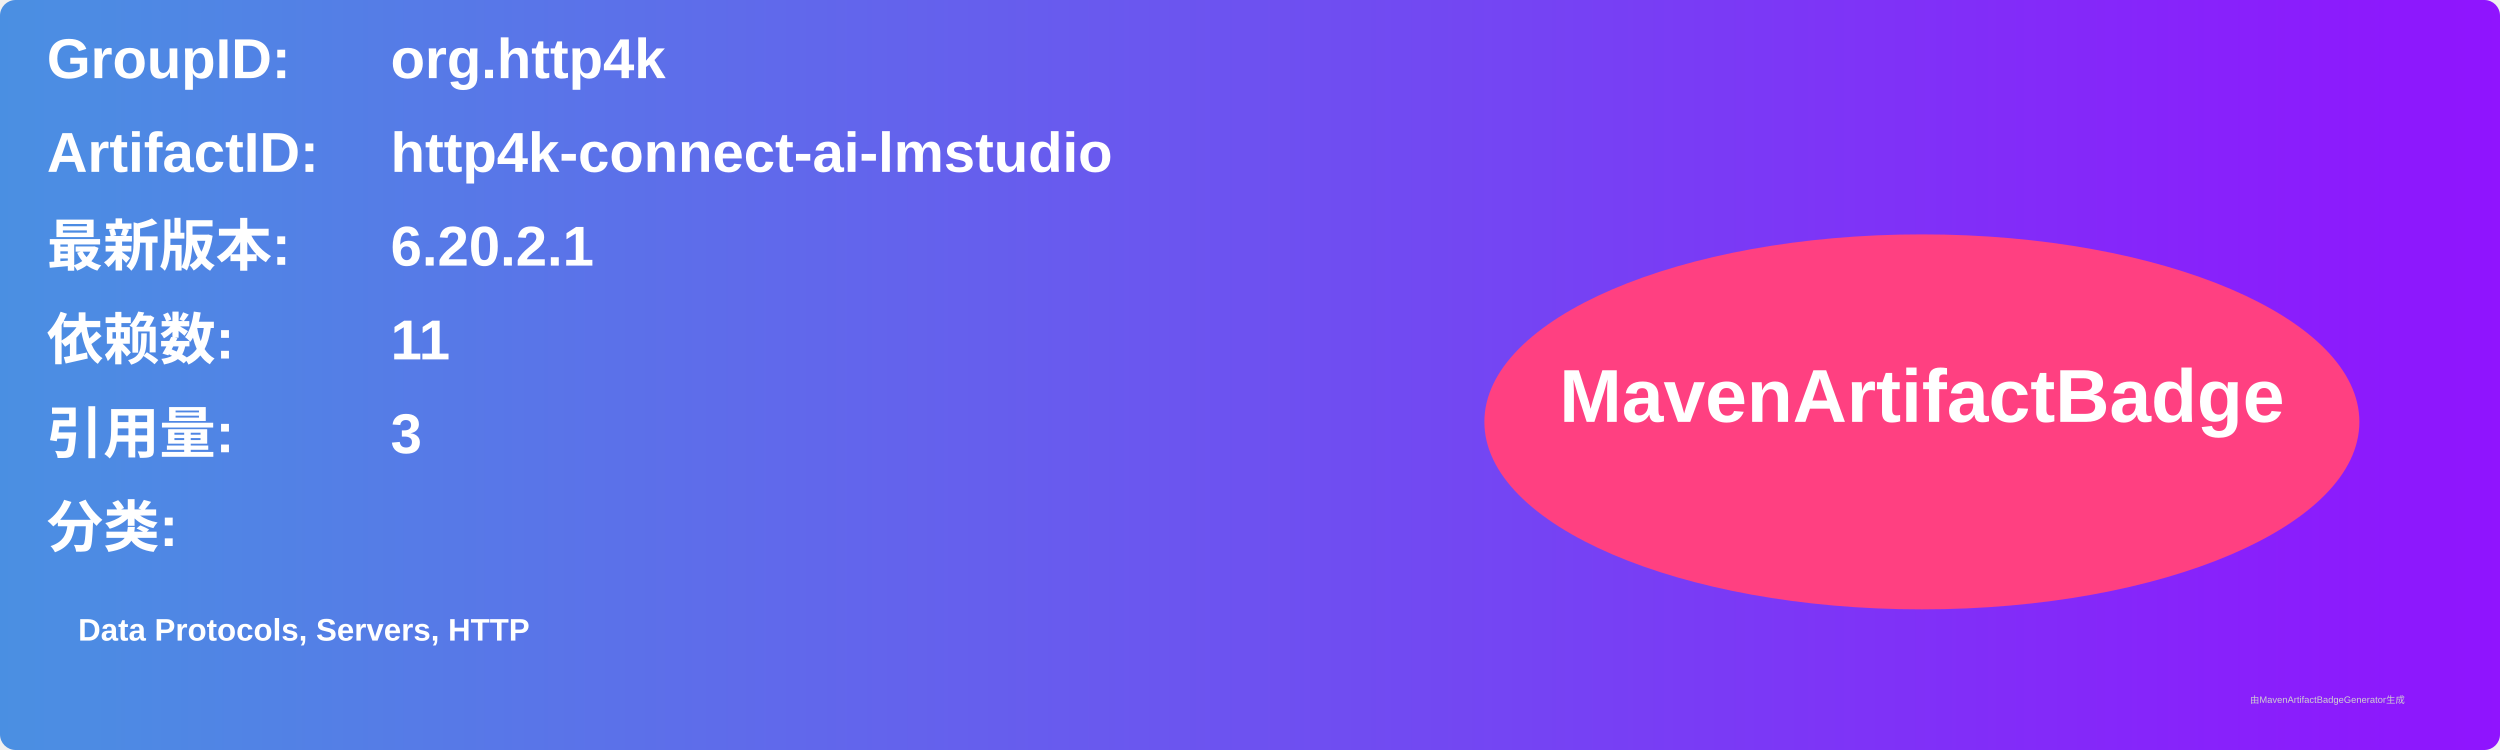
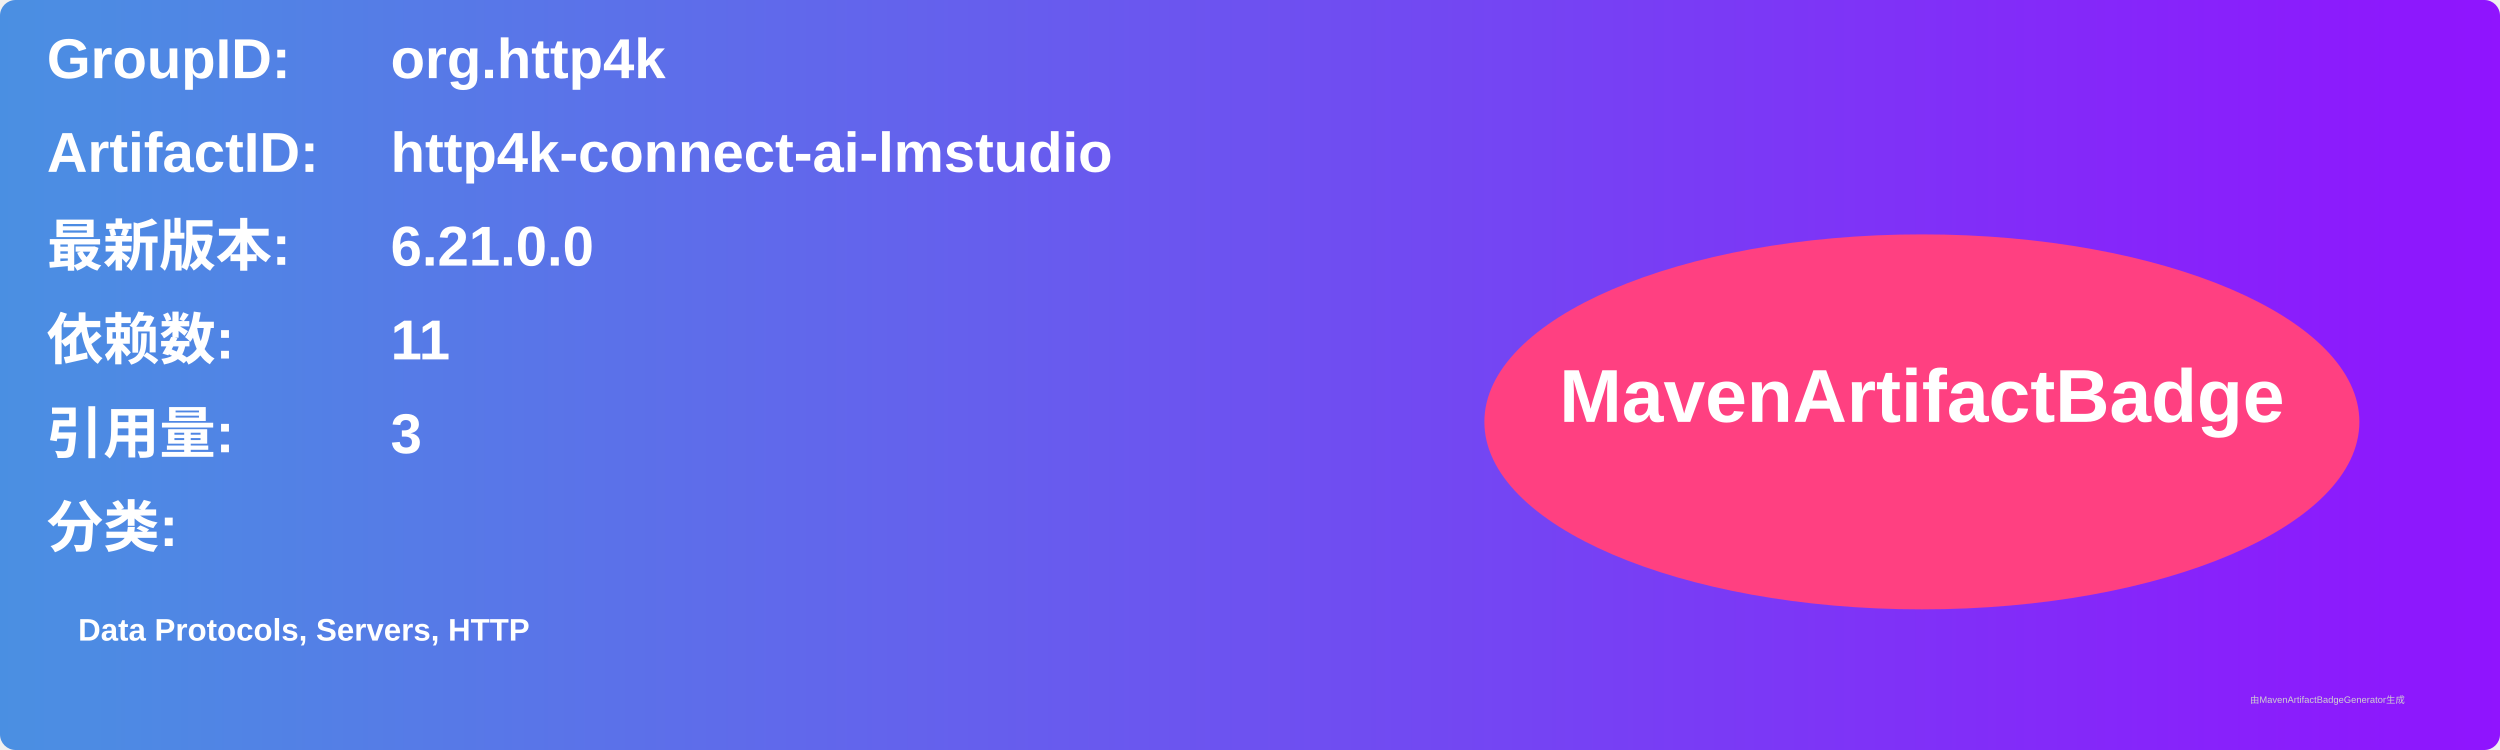
<svg xmlns="http://www.w3.org/2000/svg" width="800" height="240" viewBox="0 0 800 240">
  <linearGradient id="grad" x1="0%" y1="0%" x2="100%" y2="0%">
    <stop offset="0%" stop-color="#4a90e2" />
    <stop offset="100%" stop-color="#9013fe" />
  </linearGradient>
  <rect width="100%" height="100%" rx="5" ry="5" fill="url(#grad)" />
  <g transform="translate(15, 15)">
    <text x="0" y="10" font-family="Arial" font-size="18" fill="white" font-weight="bold" width="260">GroupID:</text>
    <text x="110" y="10" font-family="Arial" font-size="18" fill="white" font-weight="bold" width="460">org.http4k</text>
    <text x="0" y="40" font-family="Arial" font-size="18" fill="white" font-weight="bold" width="260">ArtifactID:</text>
    <text x="110" y="40" font-family="Arial" font-size="18" fill="white" font-weight="bold" width="460">http4k-connect-ai-lmstudio</text>
    <text x="0" y="70" font-family="Arial" font-size="18" fill="white" font-weight="bold">最新版本:</text>
    <text x="110" y="70" font-family="Arial" font-size="18" fill="white" font-weight="bold">
-       <tspan font-weight="bold">6.20.2.1</tspan>
+       <tspan font-weight="bold">6.21.0.0</tspan>
    </text>
    <text x="0" y="100" font-family="Arial" font-size="18" fill="white" font-weight="bold">依赖数: </text>
    <text x="110" y="100" font-family="Arial" font-size="18" fill="white">
      <tspan font-weight="bold">11</tspan>
    </text>
    <text x="0" y="130" font-family="Arial" font-size="18" fill="white" font-weight="bold">引用量: </text>
    <text x="110" y="130" font-family="Arial" font-size="18" fill="white">
      <tspan font-weight="bold">3</tspan>
    </text>
    <text x="0" y="160" font-family="Arial" font-size="18" fill="white" font-weight="bold">分类:</text>
    <text x="10" y="190" font-family="Arial" font-size="10" fill="white">
      <tspan font-weight="bold">Data Protocols, Servers, HTTP</tspan>
    </text>
    <ellipse cx="600" cy="120" rx="140" ry="60" fill="#ff4081" />
    <text x="600" y="120" text-anchor="middle" font-family="Arial" font-size="24" fill="white" font-weight="bold">MavenArtifactBadge</text>
  </g>
  <text x="720" y="225" font-family="Arial" font-size="3" fill="#d0d0d0">由MavenArtifactBadgeGenerator生成</text>
</svg>
